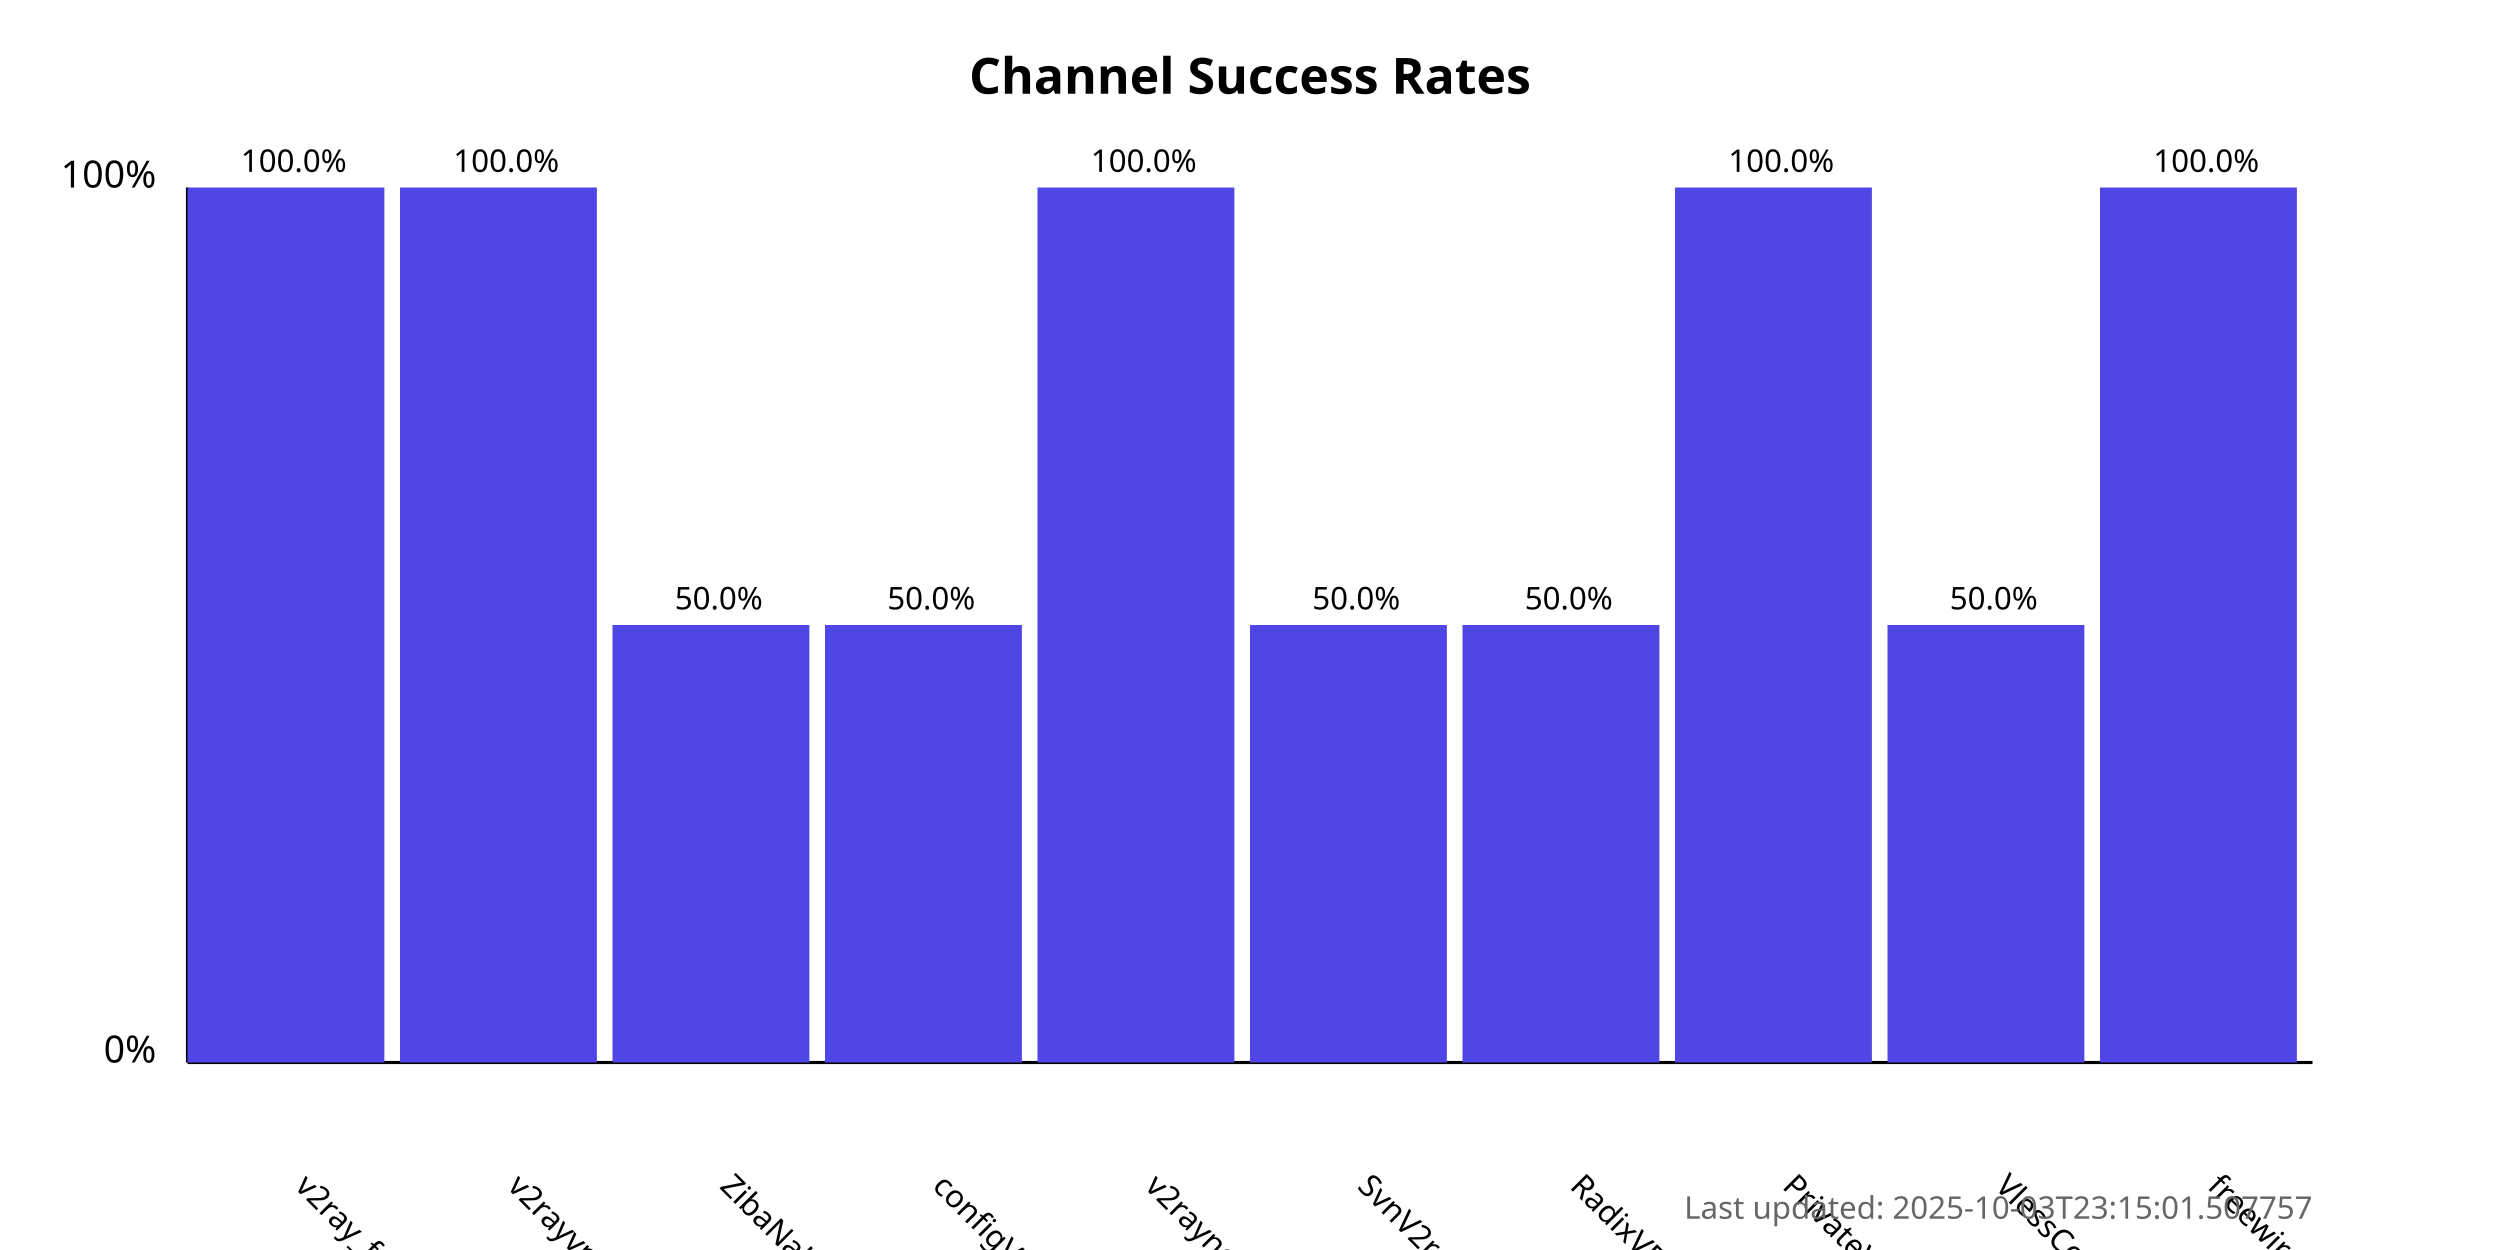
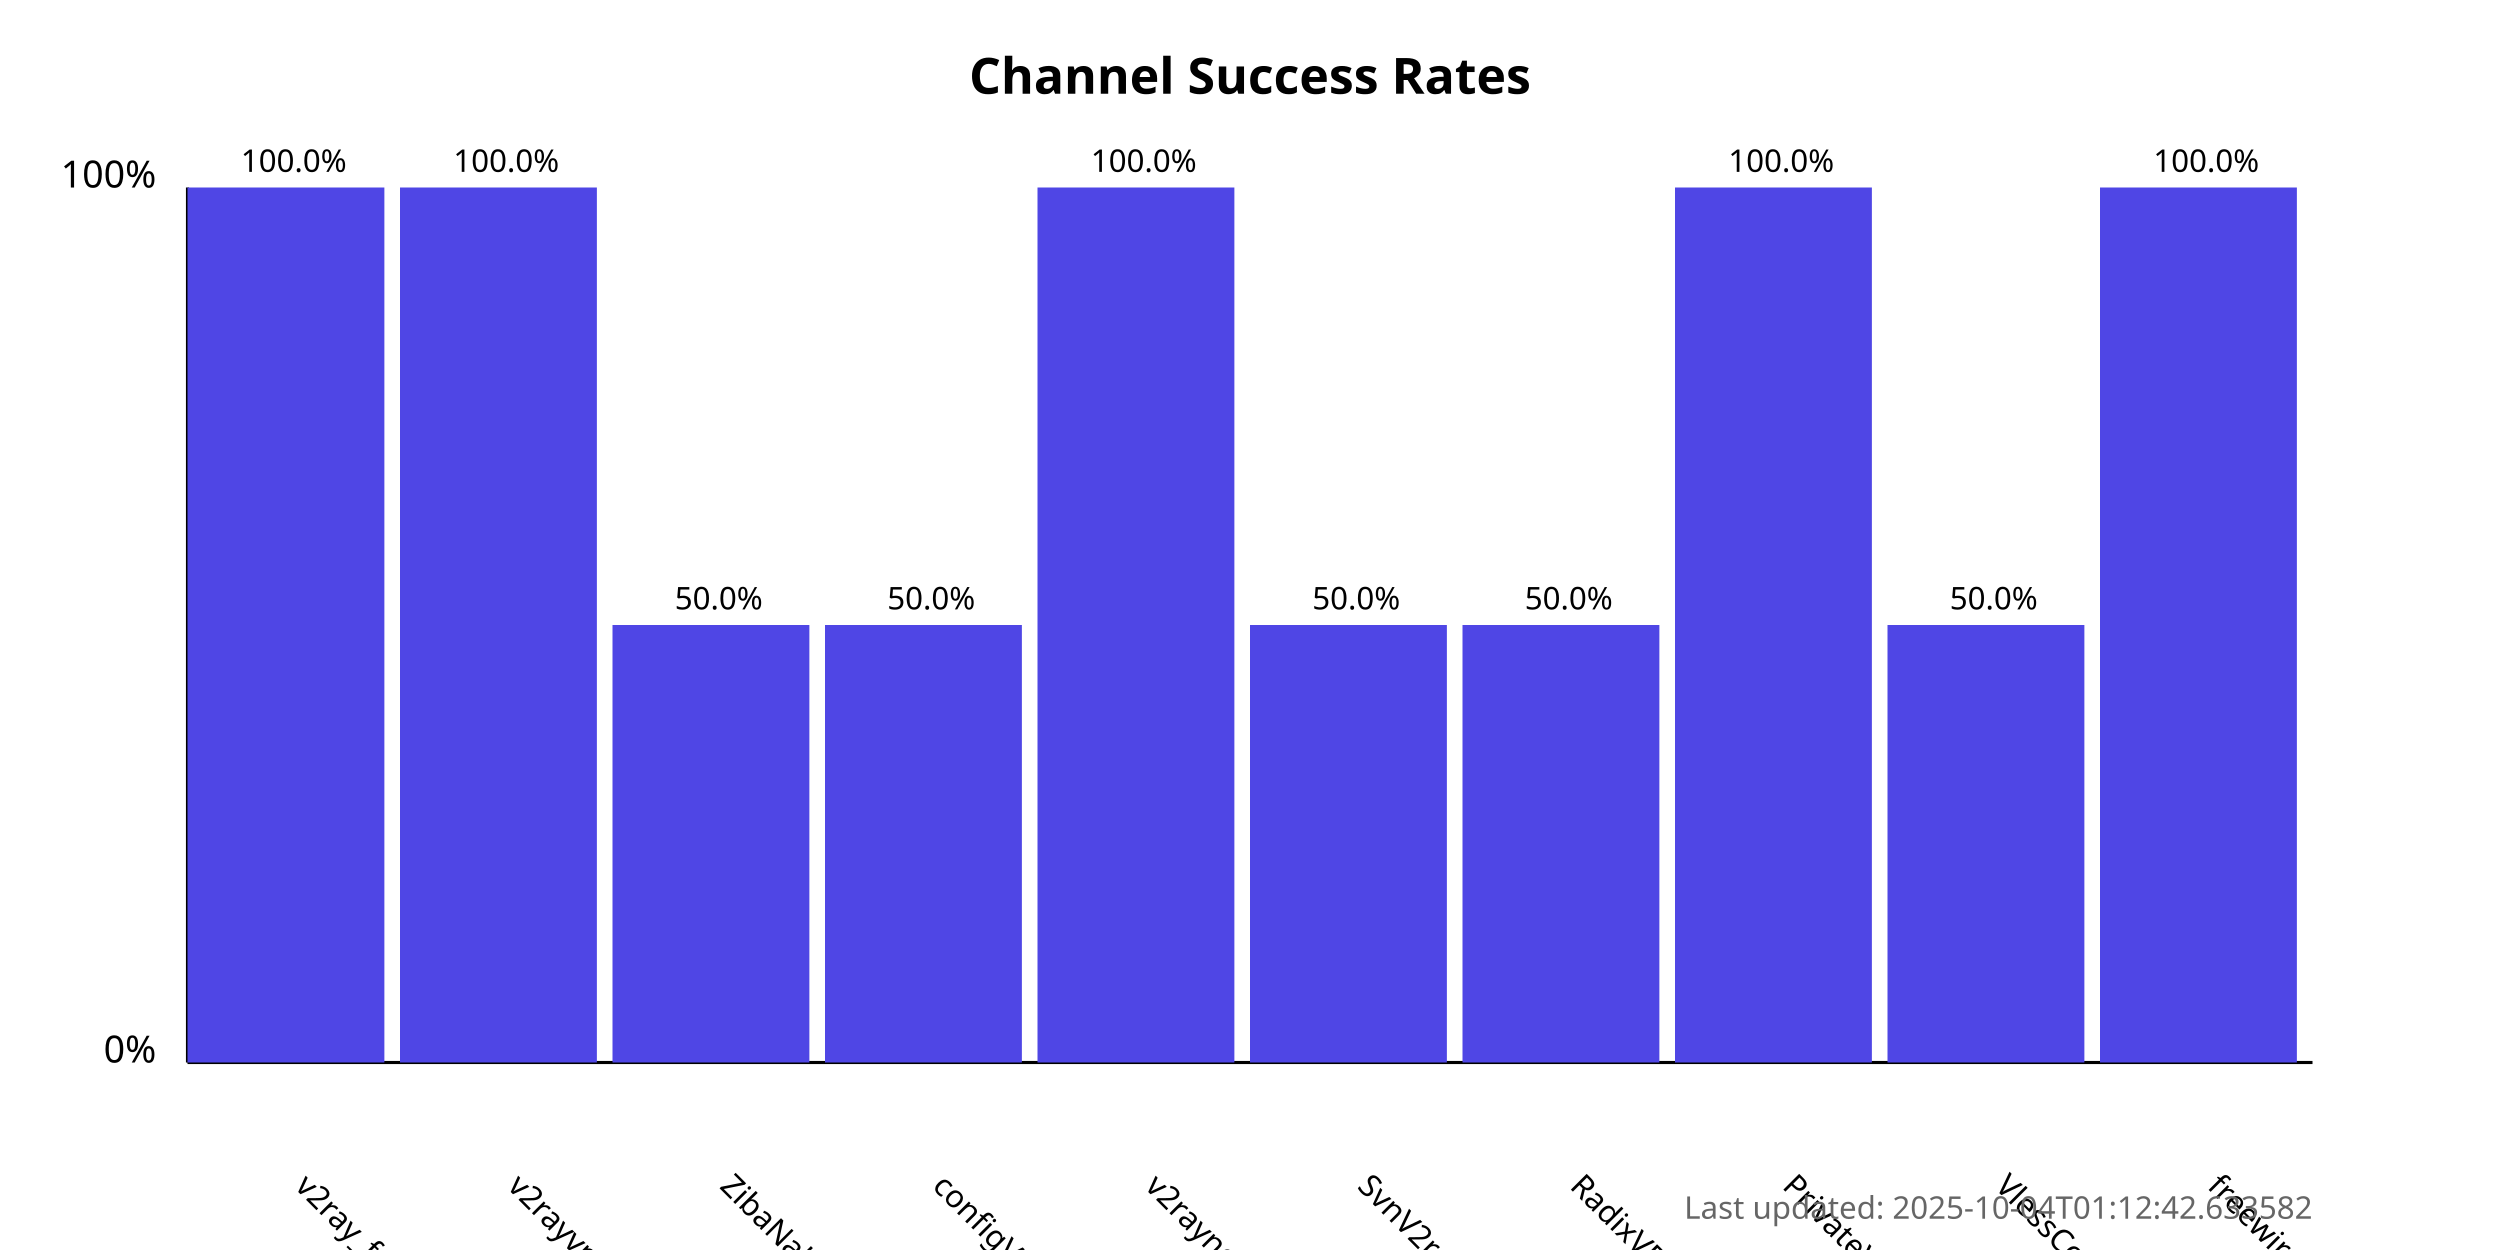
<svg xmlns="http://www.w3.org/2000/svg" width="800" height="400">
  <style>
            .chart-title { font: bold 16px sans-serif; }
            .axis-label { font: 12px sans-serif; }
            .tick-label { font: 10px sans-serif; }
            .bar { fill: #4f46e5; }
            .bar:hover { fill: #6366f1; }
            .timestamp { font: 10px sans-serif; fill: #666; }
        </style>
  <text x="400.0" y="30" text-anchor="middle" class="chart-title">
            Channel Success Rates
        </text>
  <line x1="60" y1="340" x2="60" y2="60" stroke="black" stroke-width="1" />
  <line x1="60" y1="340" x2="740" y2="340" stroke="black" stroke-width="1" />
  <text x="50" y="340" text-anchor="end" class="axis-label">0%</text>
  <text x="50" y="60" text-anchor="end" class="axis-label">100%</text>
  <g>
    <rect x="60" y="60.0" width="63.0" height="280.0" class="bar" />
    <text x="94.0" y="380" transform="rotate(45, 94.0, 380)" text-anchor="start" class="tick-label">
                v2ray_free_conf
            </text>
    <text x="94.0" y="55.0" text-anchor="middle" class="tick-label">
                100.0%
            </text>
  </g>
  <g>
    <rect x="128.0" y="60.0" width="63.0" height="280.0" class="bar" />
    <text x="162.0" y="380" transform="rotate(45, 162.0, 380)" text-anchor="start" class="tick-label">
                v2rayvpno
            </text>
    <text x="162.0" y="55.0" text-anchor="middle" class="tick-label">
                100.0%
            </text>
  </g>
  <g>
    <rect x="196.0" y="200.0" width="63.0" height="140.0" class="bar" />
    <text x="230.0" y="380" transform="rotate(45, 230.0, 380)" text-anchor="start" class="tick-label">
                ZibaNabz
            </text>
    <text x="230.0" y="195.0" text-anchor="middle" class="tick-label">
                50.0%
            </text>
  </g>
  <g>
    <rect x="264.0" y="200.0" width="63.0" height="140.0" class="bar" />
    <text x="298.0" y="380" transform="rotate(45, 298.0, 380)" text-anchor="start" class="tick-label">
                configV2rayForFree
            </text>
    <text x="298.0" y="195.0" text-anchor="middle" class="tick-label">
                50.0%
            </text>
  </g>
  <g>
    <rect x="332.0" y="60.0" width="63.0" height="280.0" class="bar" />
    <text x="366.0" y="380" transform="rotate(45, 366.0, 380)" text-anchor="start" class="tick-label">
                v2rayngvpn
            </text>
    <text x="366.0" y="55.0" text-anchor="middle" class="tick-label">
                100.0%
            </text>
  </g>
  <g>
    <rect x="400.0" y="200.0" width="63.0" height="140.0" class="bar" />
    <text x="434.0" y="380" transform="rotate(45, 434.0, 380)" text-anchor="start" class="tick-label">
                SvnV2ray
            </text>
    <text x="434.0" y="195.0" text-anchor="middle" class="tick-label">
                50.0%
            </text>
  </g>
  <g>
    <rect x="468.0" y="200.0" width="63.0" height="140.0" class="bar" />
    <text x="502.0" y="380" transform="rotate(45, 502.0, 380)" text-anchor="start" class="tick-label">
                RadixVPN
            </text>
    <text x="502.0" y="195.0" text-anchor="middle" class="tick-label">
                50.0%
            </text>
  </g>
  <g>
    <rect x="536.0" y="60.0" width="63.0" height="280.0" class="bar" />
    <text x="570.0" y="380" transform="rotate(45, 570.0, 380)" text-anchor="start" class="tick-label">
                PrivateVPNs
            </text>
    <text x="570.0" y="55.0" text-anchor="middle" class="tick-label">
                100.0%
            </text>
  </g>
  <g>
    <rect x="604.0" y="200.0" width="63.0" height="140.0" class="bar" />
    <text x="638.0" y="380" transform="rotate(45, 638.0, 380)" text-anchor="start" class="tick-label">
                VlessConfig
            </text>
    <text x="638.0" y="195.0" text-anchor="middle" class="tick-label">
                50.0%
            </text>
  </g>
  <g>
    <rect x="672.0" y="60.0" width="63.0" height="280.0" class="bar" />
    <text x="706.0" y="380" transform="rotate(45, 706.0, 380)" text-anchor="start" class="tick-label">
                freewireguard
            </text>
    <text x="706.0" y="55.0" text-anchor="middle" class="tick-label">
                100.0%
            </text>
  </g>
  <text x="740" y="390" text-anchor="end" class="timestamp">
-             Last updated: 2025-10-03T23:15:01.507757
+             Last updated: 2025-10-04T01:12:42.633582
        </text>
</svg>
